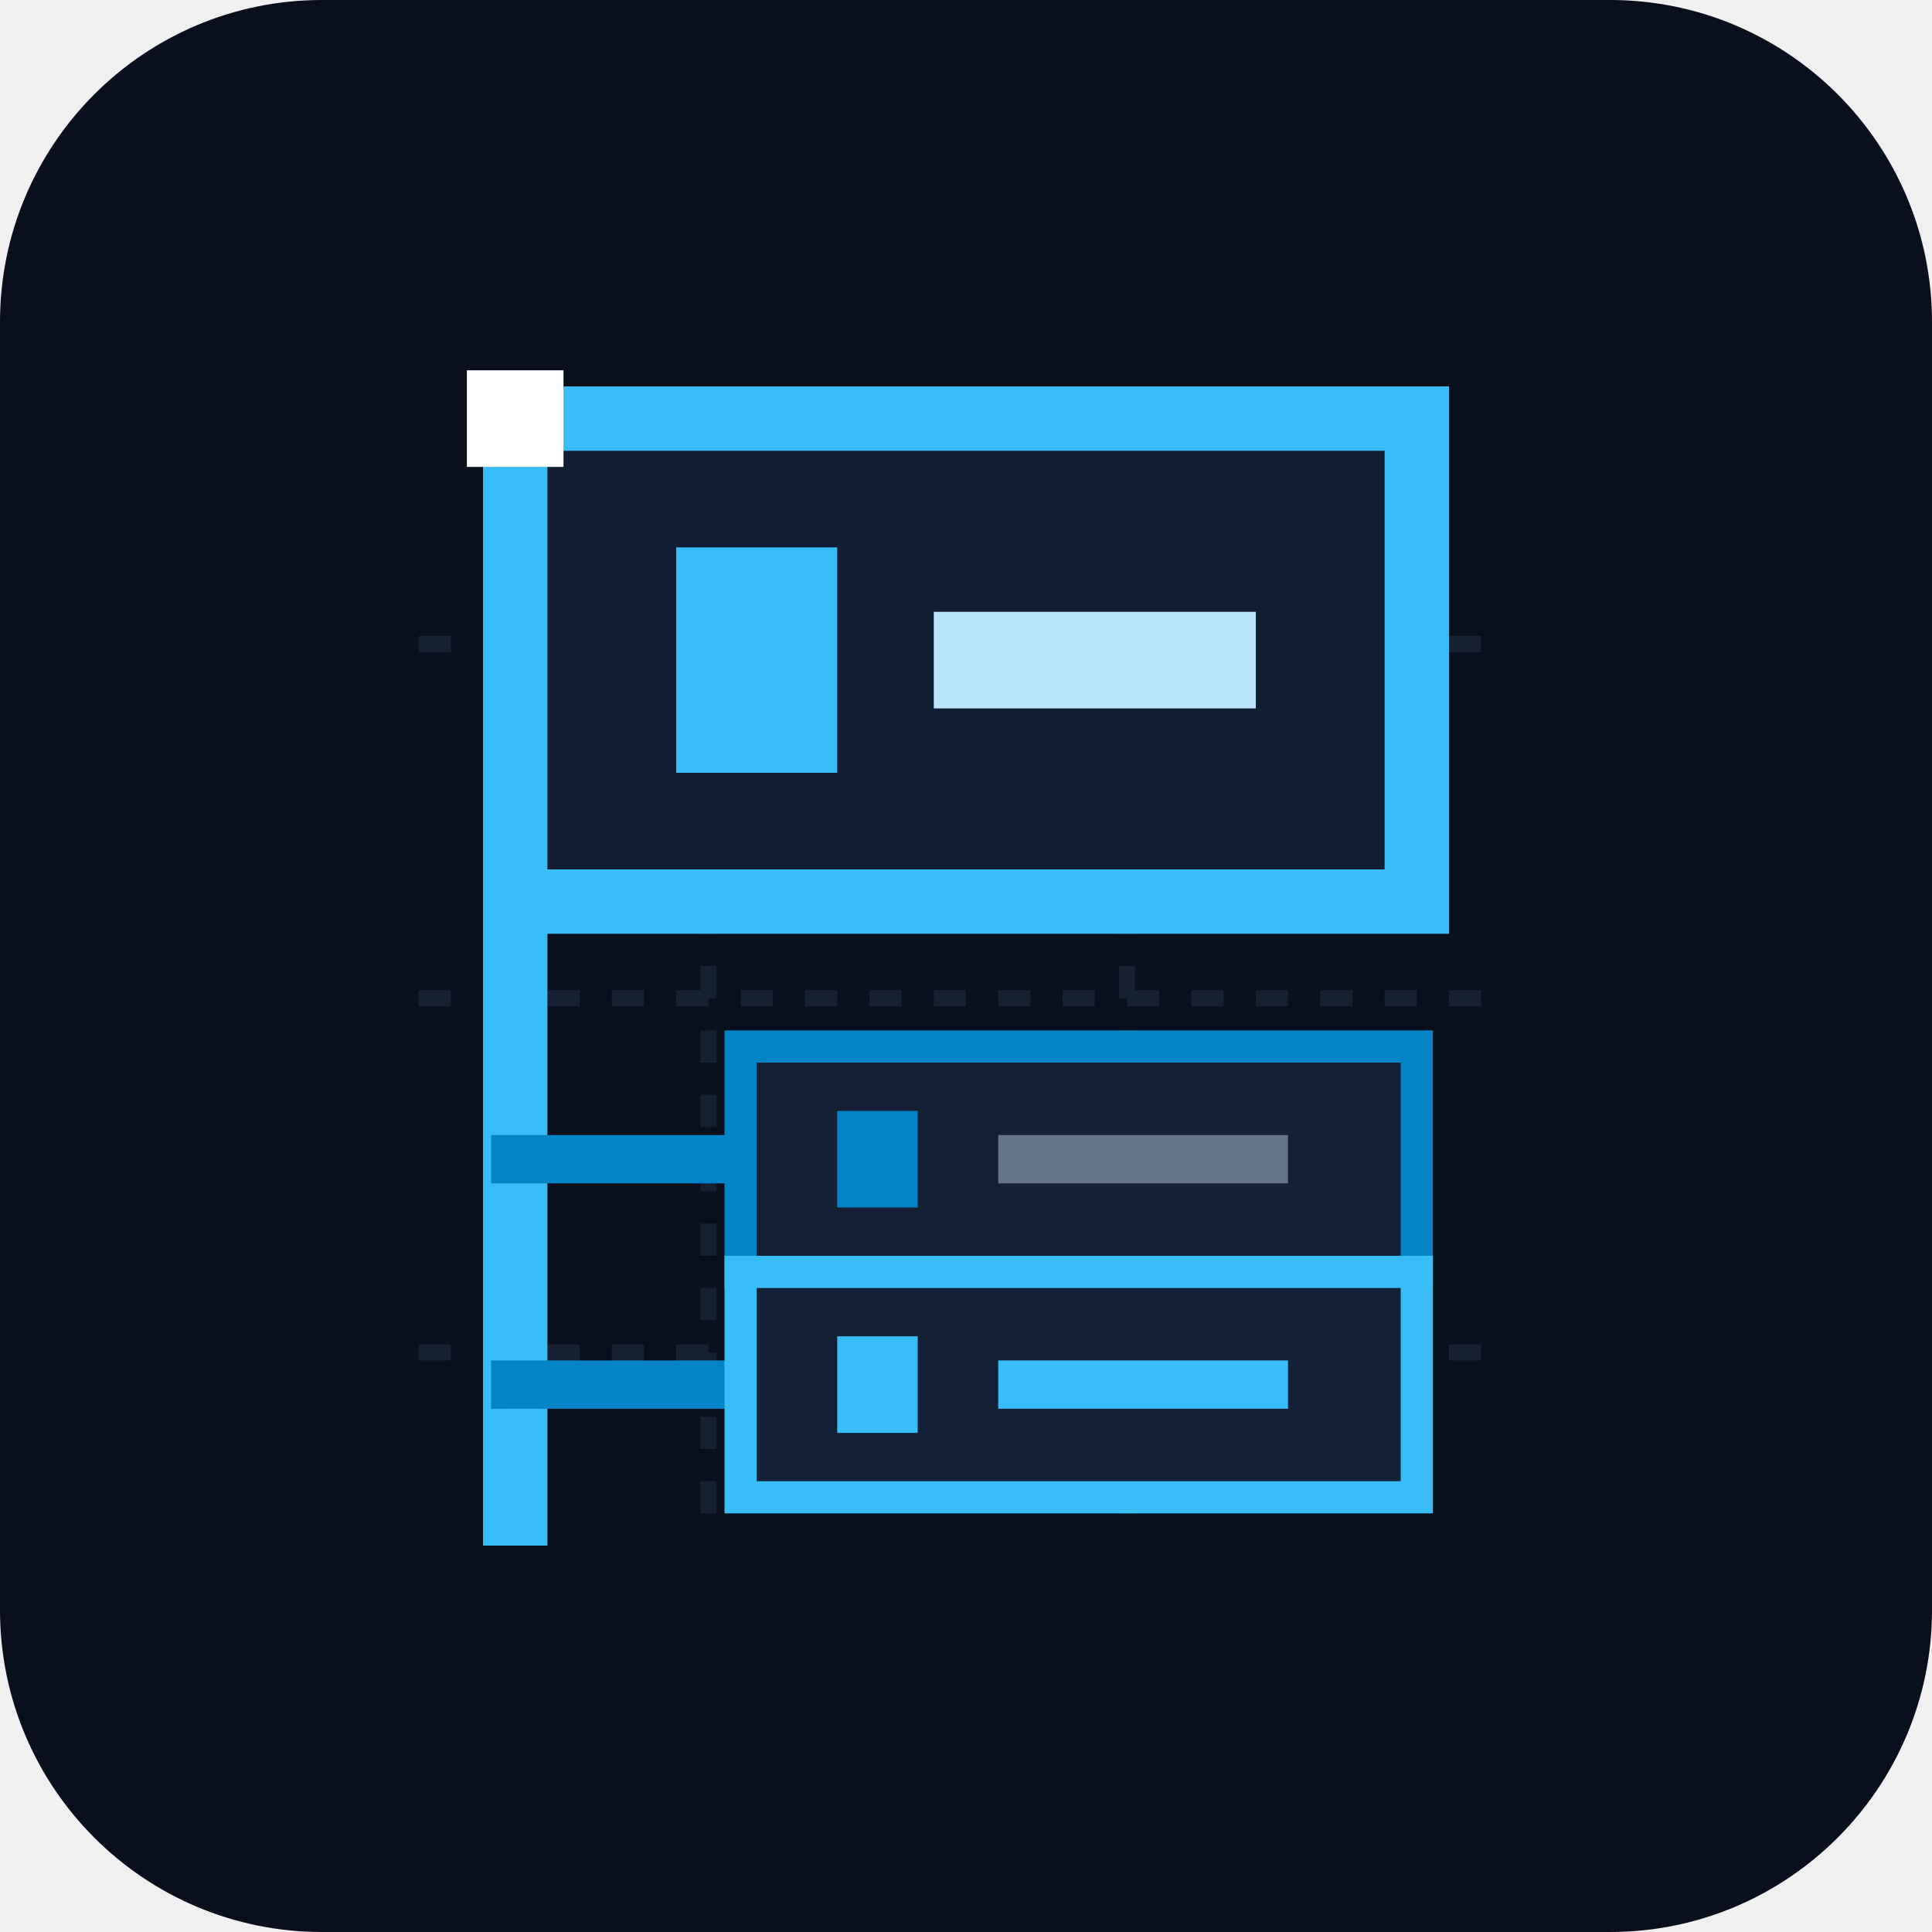
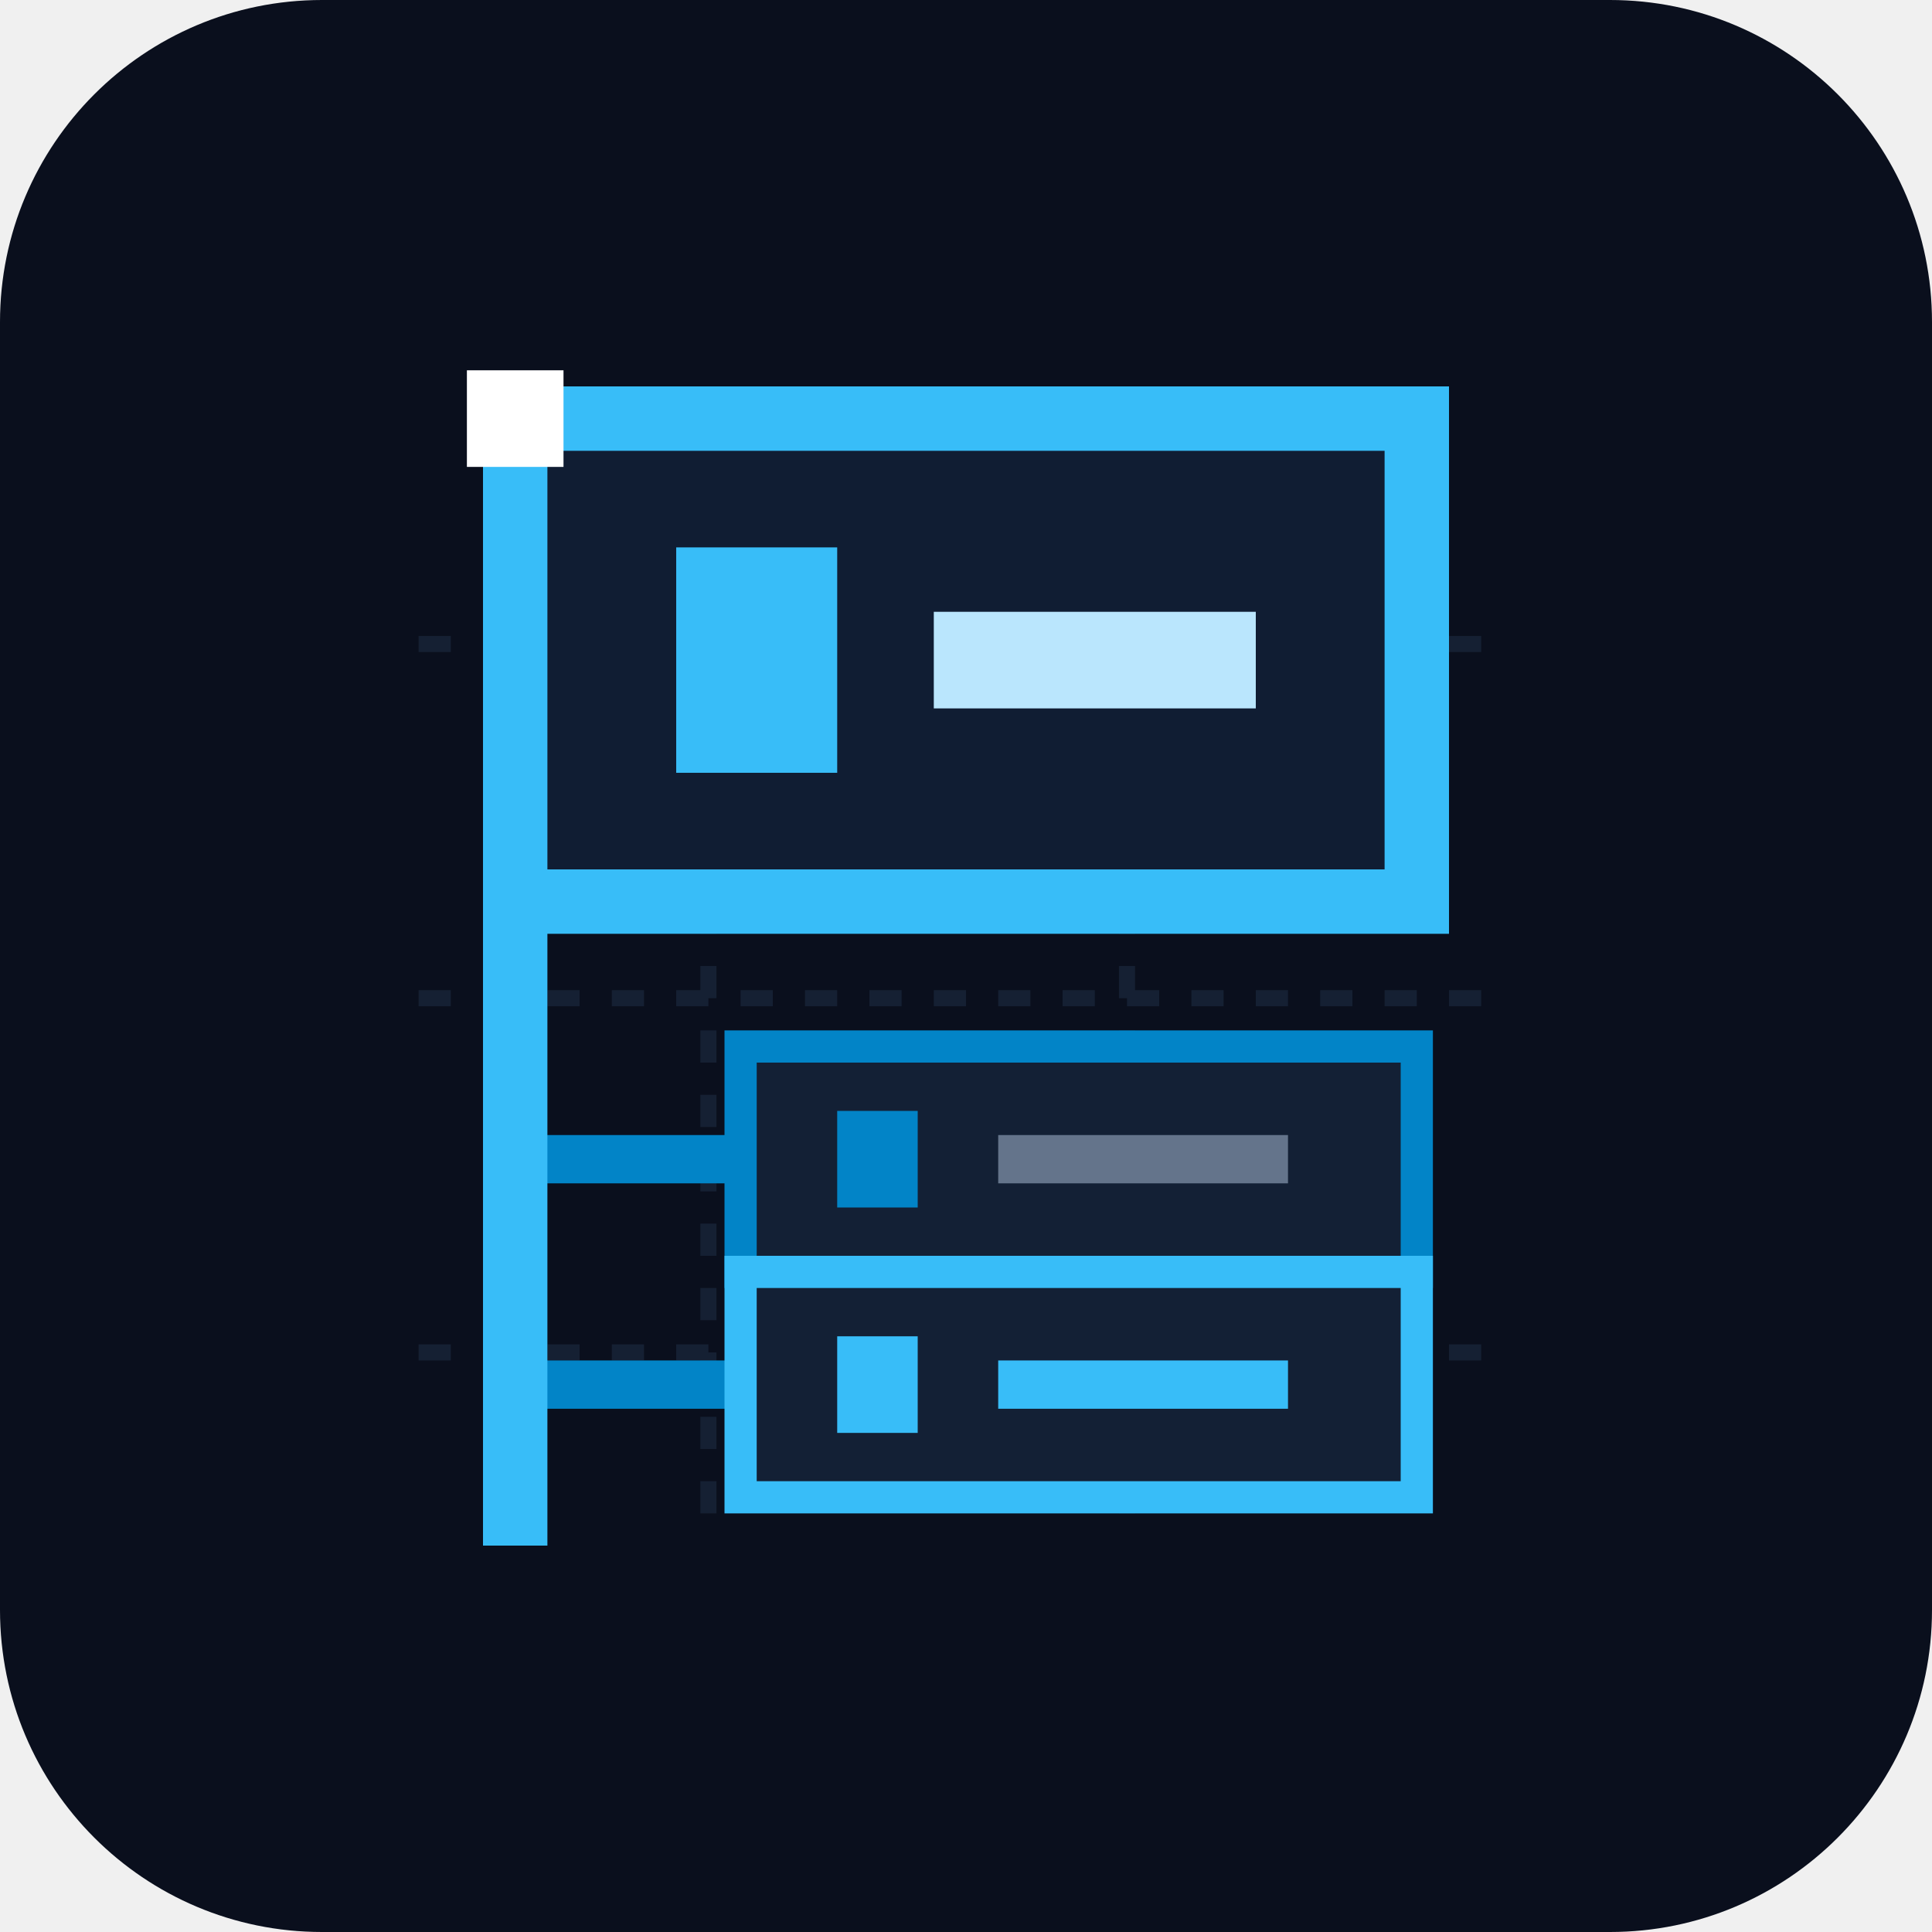
<svg xmlns="http://www.w3.org/2000/svg" viewBox="0 0 120 120" width="100%" height="100%">
  <rect width="120" height="120" rx="20" fill="#0A0F1D" />
  <path d="M26 40 H94 M26 62 H94 M26 84 H94 M44 24 V96 M70 24 V96" stroke="#152033" stroke-width="1" stroke-dasharray="2 2" />
+   <path d="M 32 72 H 46 M 32 86 H 46" stroke="#0284C7" stroke-width="3" stroke-linecap="square" />
  <path d="M 32 94 V 26 H 88 V 56 H 32" fill="#101D33" stroke="#38BDF8" stroke-width="4" stroke-linejoin="miter" stroke-linecap="square" />
  <rect x="42" y="34" width="10" height="14" fill="#38BDF8" />
  <rect x="58" y="38" width="20" height="6" fill="#BAE6FD" />
-   <path d="M 32 72 H 46 M 32 86 H 46" stroke="#0284C7" stroke-width="3" stroke-linecap="square" />
  <rect x="46" y="65" width="42" height="14" fill="#132035" stroke="#0284C7" stroke-width="2" />
  <rect x="52" y="69" width="5" height="6" fill="#0284C7" />
  <rect x="62" y="70.5" width="18" height="3" fill="#64748B" />
  <rect x="46" y="79" width="42" height="14" fill="#132035" stroke="#38BDF8" stroke-width="2" />
  <rect x="52" y="83" width="5" height="6" fill="#38BDF8" />
  <rect x="62" y="84.5" width="18" height="3" fill="#38BDF8" />
  <rect x="29" y="23" width="6" height="6" fill="#FFFFFF" />
</svg>
